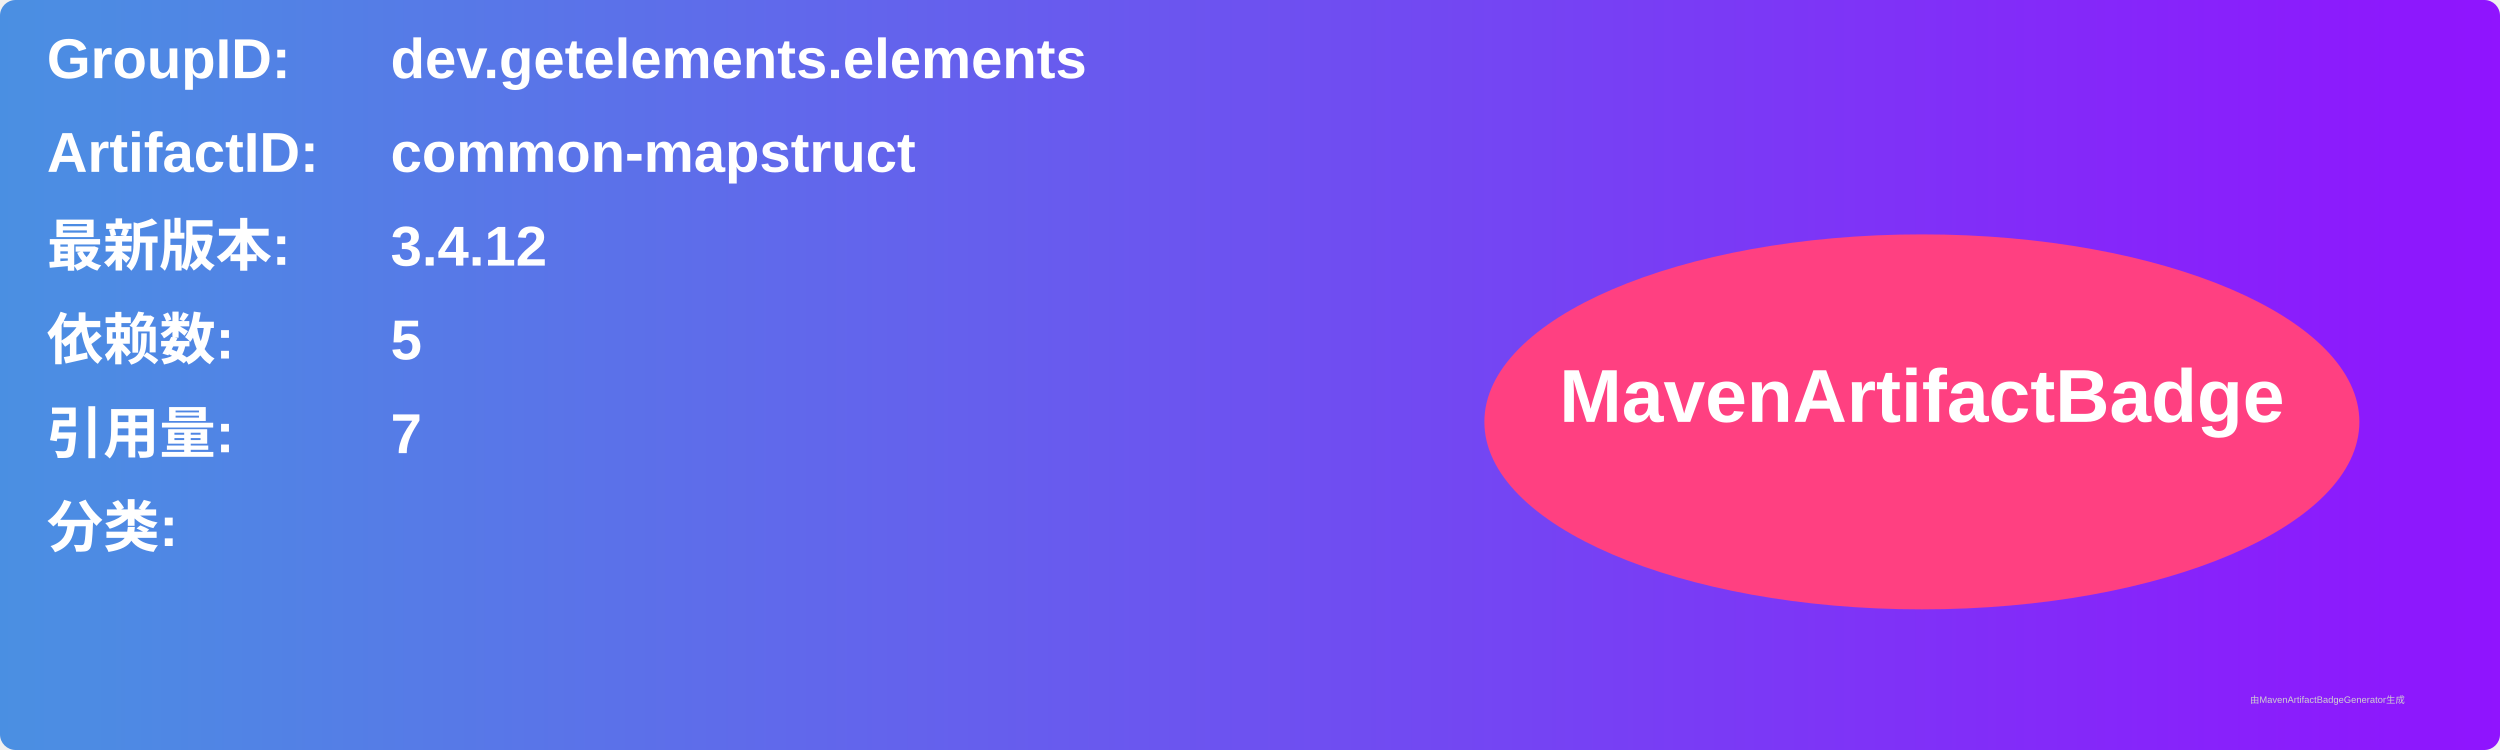
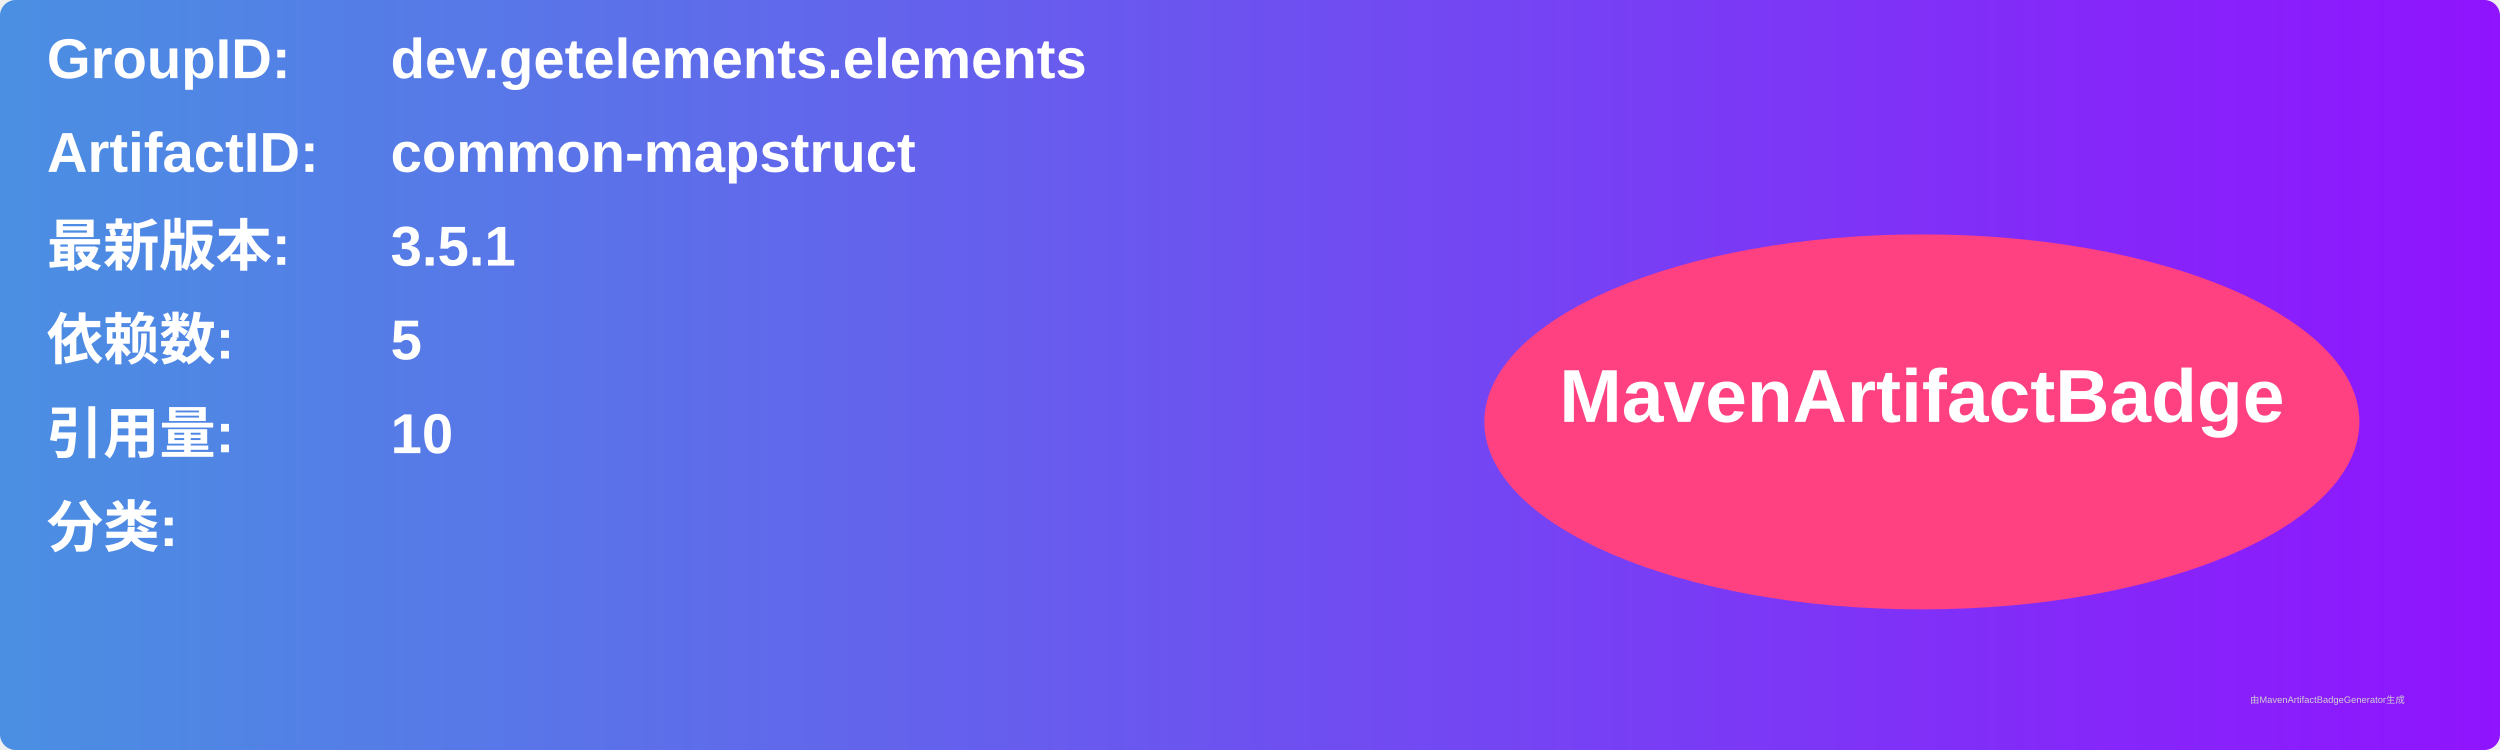
<svg xmlns="http://www.w3.org/2000/svg" width="800" height="240" viewBox="0 0 800 240">
  <linearGradient id="grad" x1="0%" y1="0%" x2="100%" y2="0%">
    <stop offset="0%" stop-color="#4a90e2" />
    <stop offset="100%" stop-color="#9013fe" />
  </linearGradient>
  <rect width="100%" height="100%" rx="5" ry="5" fill="url(#grad)" />
  <g transform="translate(15, 15)">
    <text x="0" y="10" font-family="Arial" font-size="18" fill="white" font-weight="bold" width="260">GroupID:</text>
    <text x="110" y="10" font-family="Arial" font-size="18" fill="white" font-weight="bold" width="460">dev.getelements.elements</text>
    <text x="0" y="40" font-family="Arial" font-size="18" fill="white" font-weight="bold" width="260">ArtifactID:</text>
    <text x="110" y="40" font-family="Arial" font-size="18" fill="white" font-weight="bold" width="460">common-mapstruct</text>
    <text x="0" y="70" font-family="Arial" font-size="18" fill="white" font-weight="bold">最新版本:</text>
    <text x="110" y="70" font-family="Arial" font-size="18" fill="white" font-weight="bold">
-       <tspan font-weight="bold">3.4.12</tspan>
+       <tspan font-weight="bold">3.5.1</tspan>
    </text>
    <text x="0" y="100" font-family="Arial" font-size="18" fill="white" font-weight="bold">依赖数: </text>
    <text x="110" y="100" font-family="Arial" font-size="18" fill="white">
      <tspan font-weight="bold">5</tspan>
    </text>
    <text x="0" y="130" font-family="Arial" font-size="18" fill="white" font-weight="bold">引用量: </text>
    <text x="110" y="130" font-family="Arial" font-size="18" fill="white">
-       <tspan font-weight="bold">7</tspan>
+       <tspan font-weight="bold">10</tspan>
    </text>
    <text x="0" y="160" font-family="Arial" font-size="18" fill="white" font-weight="bold">分类:</text>
    <text x="10" y="190" font-family="Arial" font-size="10" fill="white">
      <tspan font-weight="bold" />
    </text>
    <ellipse cx="600" cy="120" rx="140" ry="60" fill="#ff4081" />
    <text x="600" y="120" text-anchor="middle" font-family="Arial" font-size="24" fill="white" font-weight="bold">MavenArtifactBadge</text>
  </g>
  <text x="720" y="225" font-family="Arial" font-size="3" fill="#d0d0d0">由MavenArtifactBadgeGenerator生成</text>
</svg>
